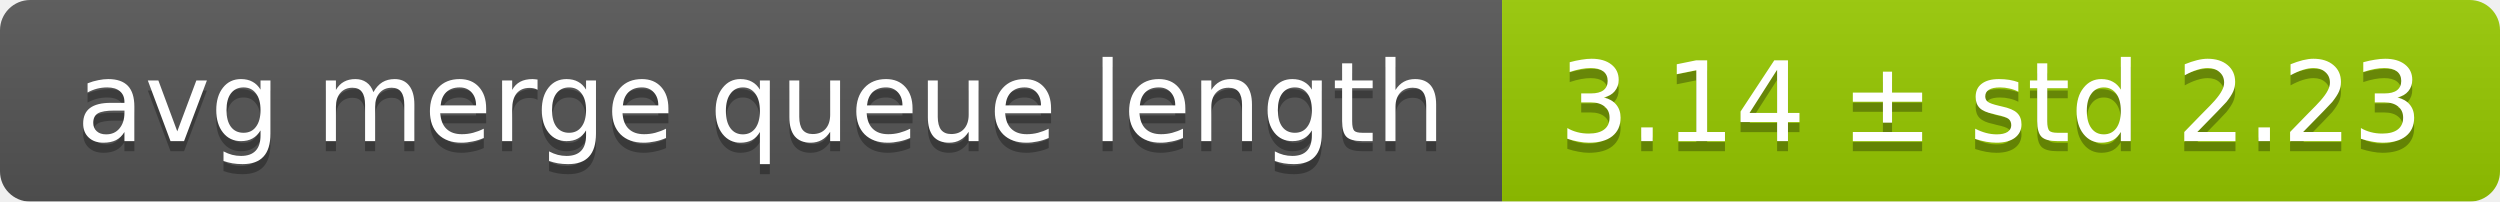
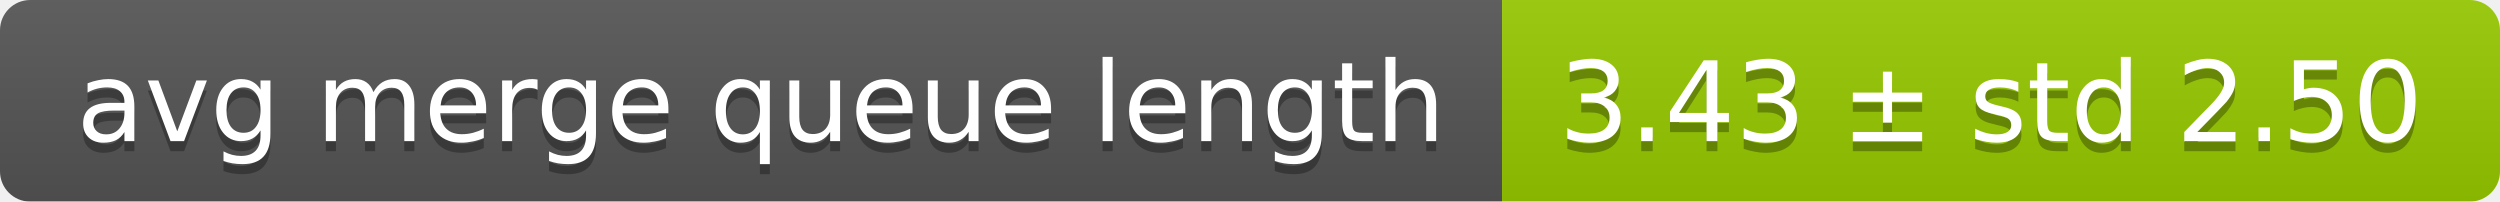
<svg xmlns="http://www.w3.org/2000/svg" width="248" height="20">
  <linearGradient id="smooth" x2="0" y2="100%">
    <stop offset="0" stop-color="#bbb" stop-opacity=".1" />
    <stop offset="1" stop-opacity=".1" />
  </linearGradient>
  <mask id="round">
    <rect width="248" height="20" rx="3" fill="#fff" />
  </mask>
  <g mask="url(#round)">
    <rect width="149" height="20" fill="#555" />
    <rect x="149" width="99" height="20" fill="#97ca00" />
    <rect width="248" height="20" fill="url(#smooth)" />
  </g>
  <g fill="#fff" text-anchor="middle" font-family="DejaVu Sans,Verdana,Geneva,sans-serif" font-size="11">
    <text x="75.5" y="15" fill="#010101" fill-opacity=".3">avg merge queue length</text>
    <text x="75.5" y="14">avg merge queue length</text>
-     <text x="197.5" y="15" fill="#010101" fill-opacity=".3">3.14 ± std 2.23</text>
-     <text x="197.5" y="14">3.14 ± std 2.23</text>
+     <text x="197.5" y="15" fill="#010101" fill-opacity=".3">3.43 ± std 2.50</text>
+     <text x="197.5" y="14">3.43 ± std 2.50</text>
  </g>
</svg>
